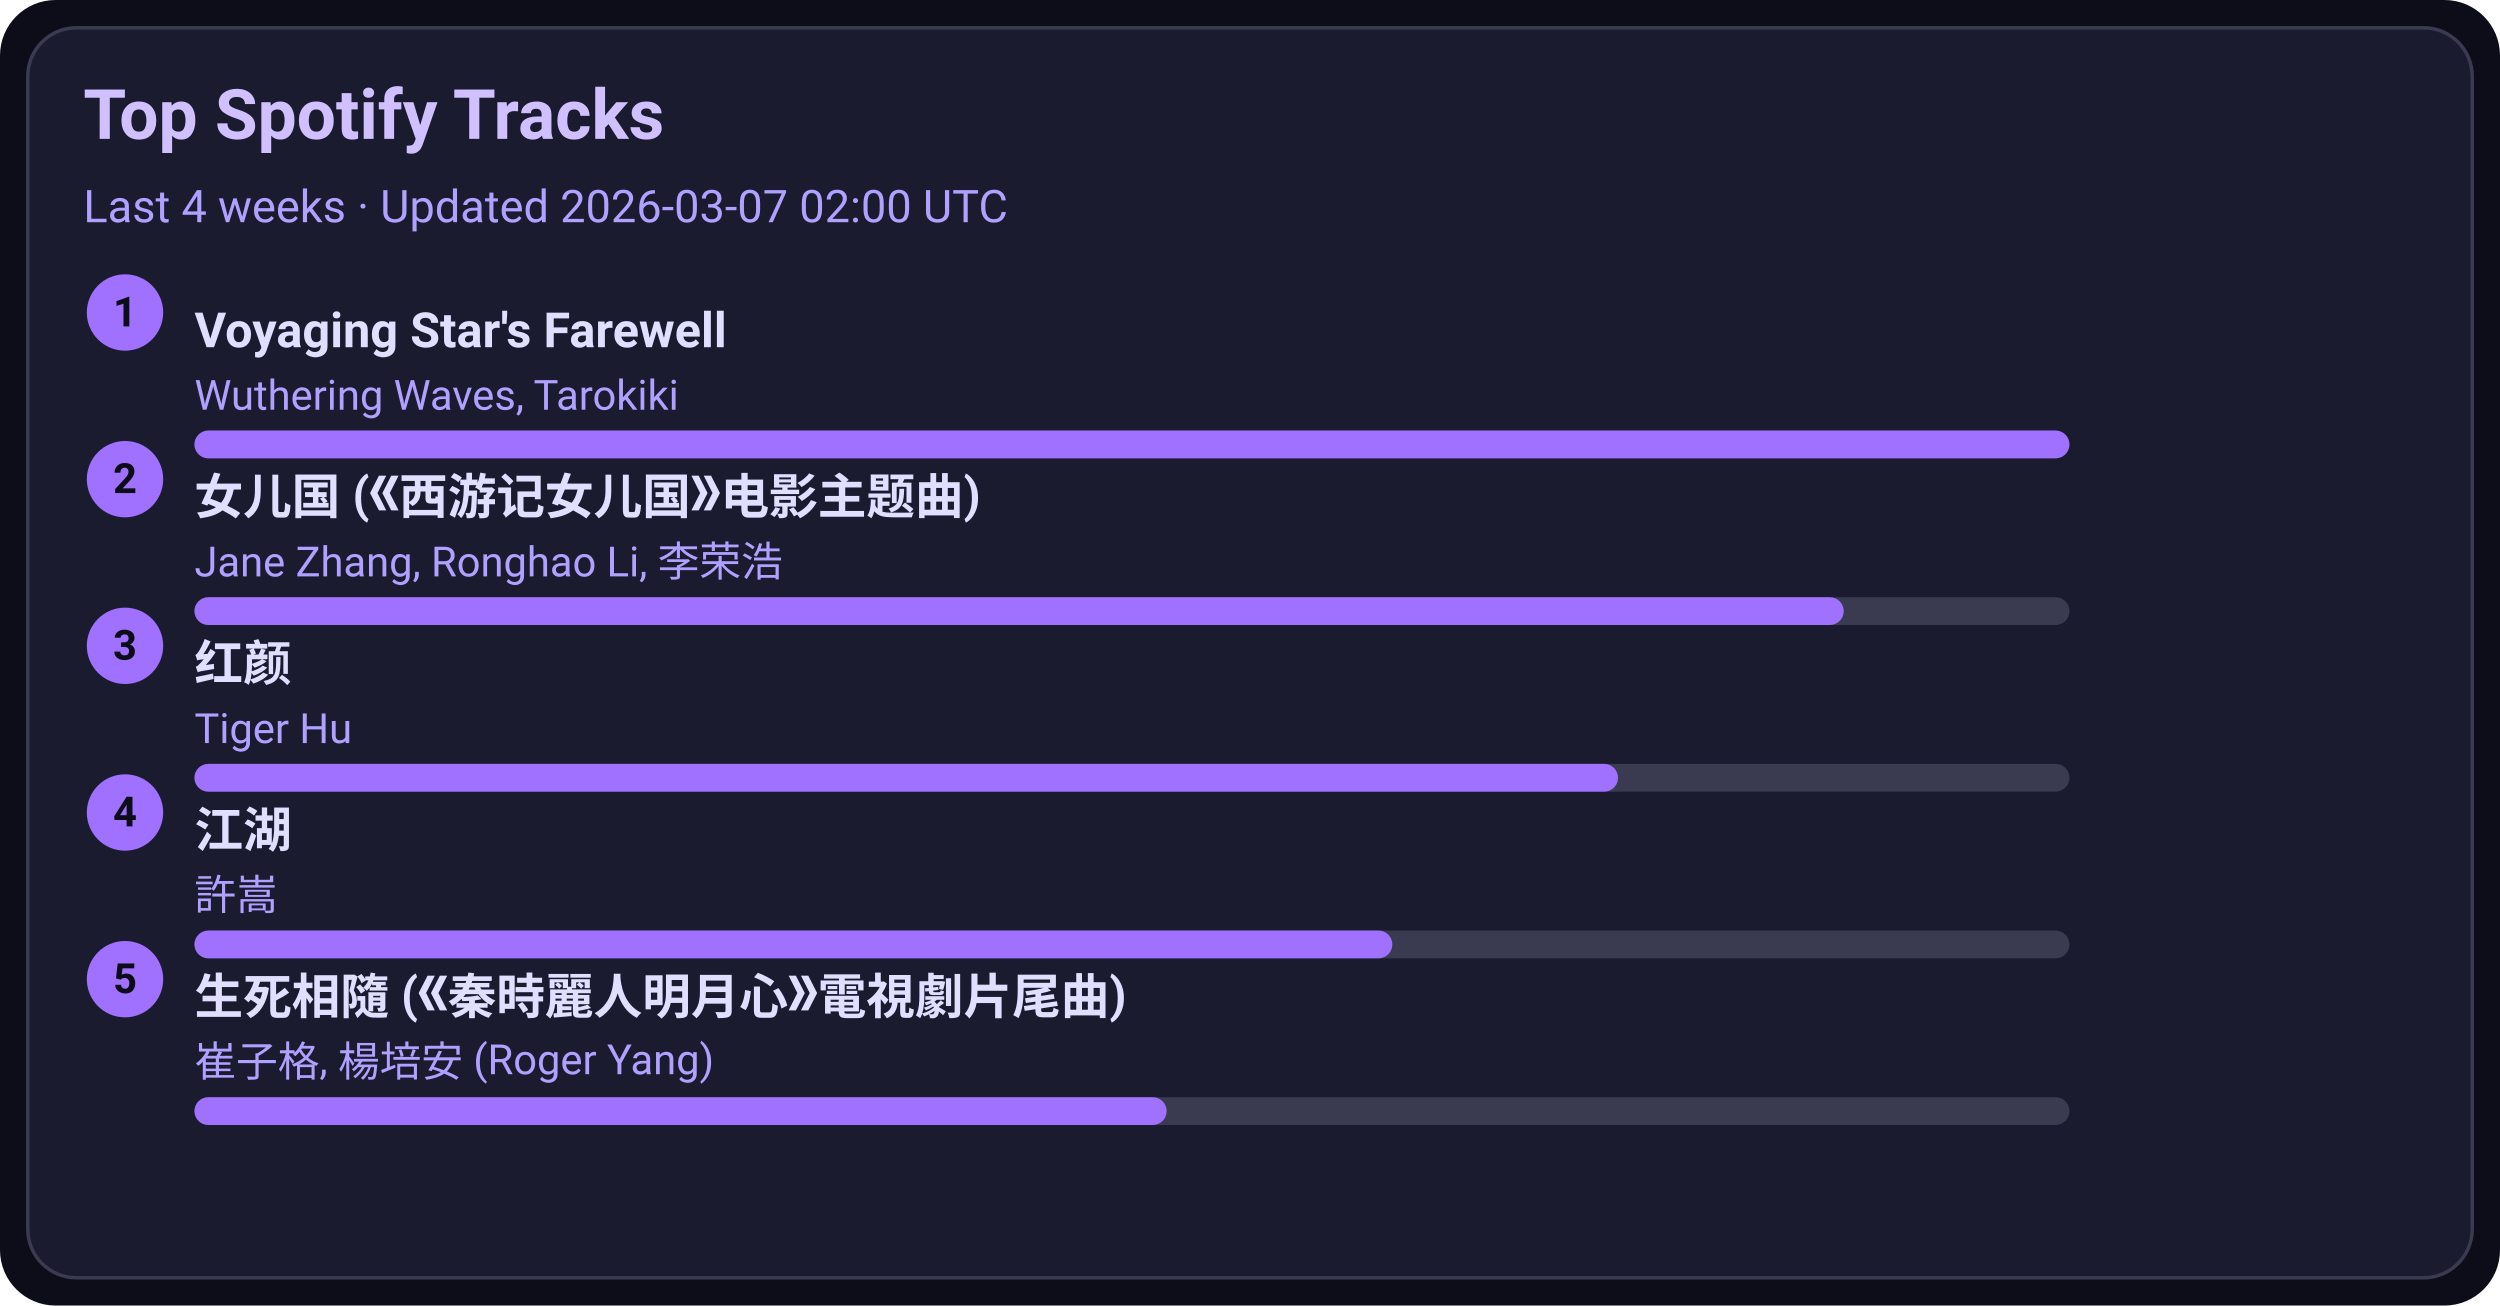
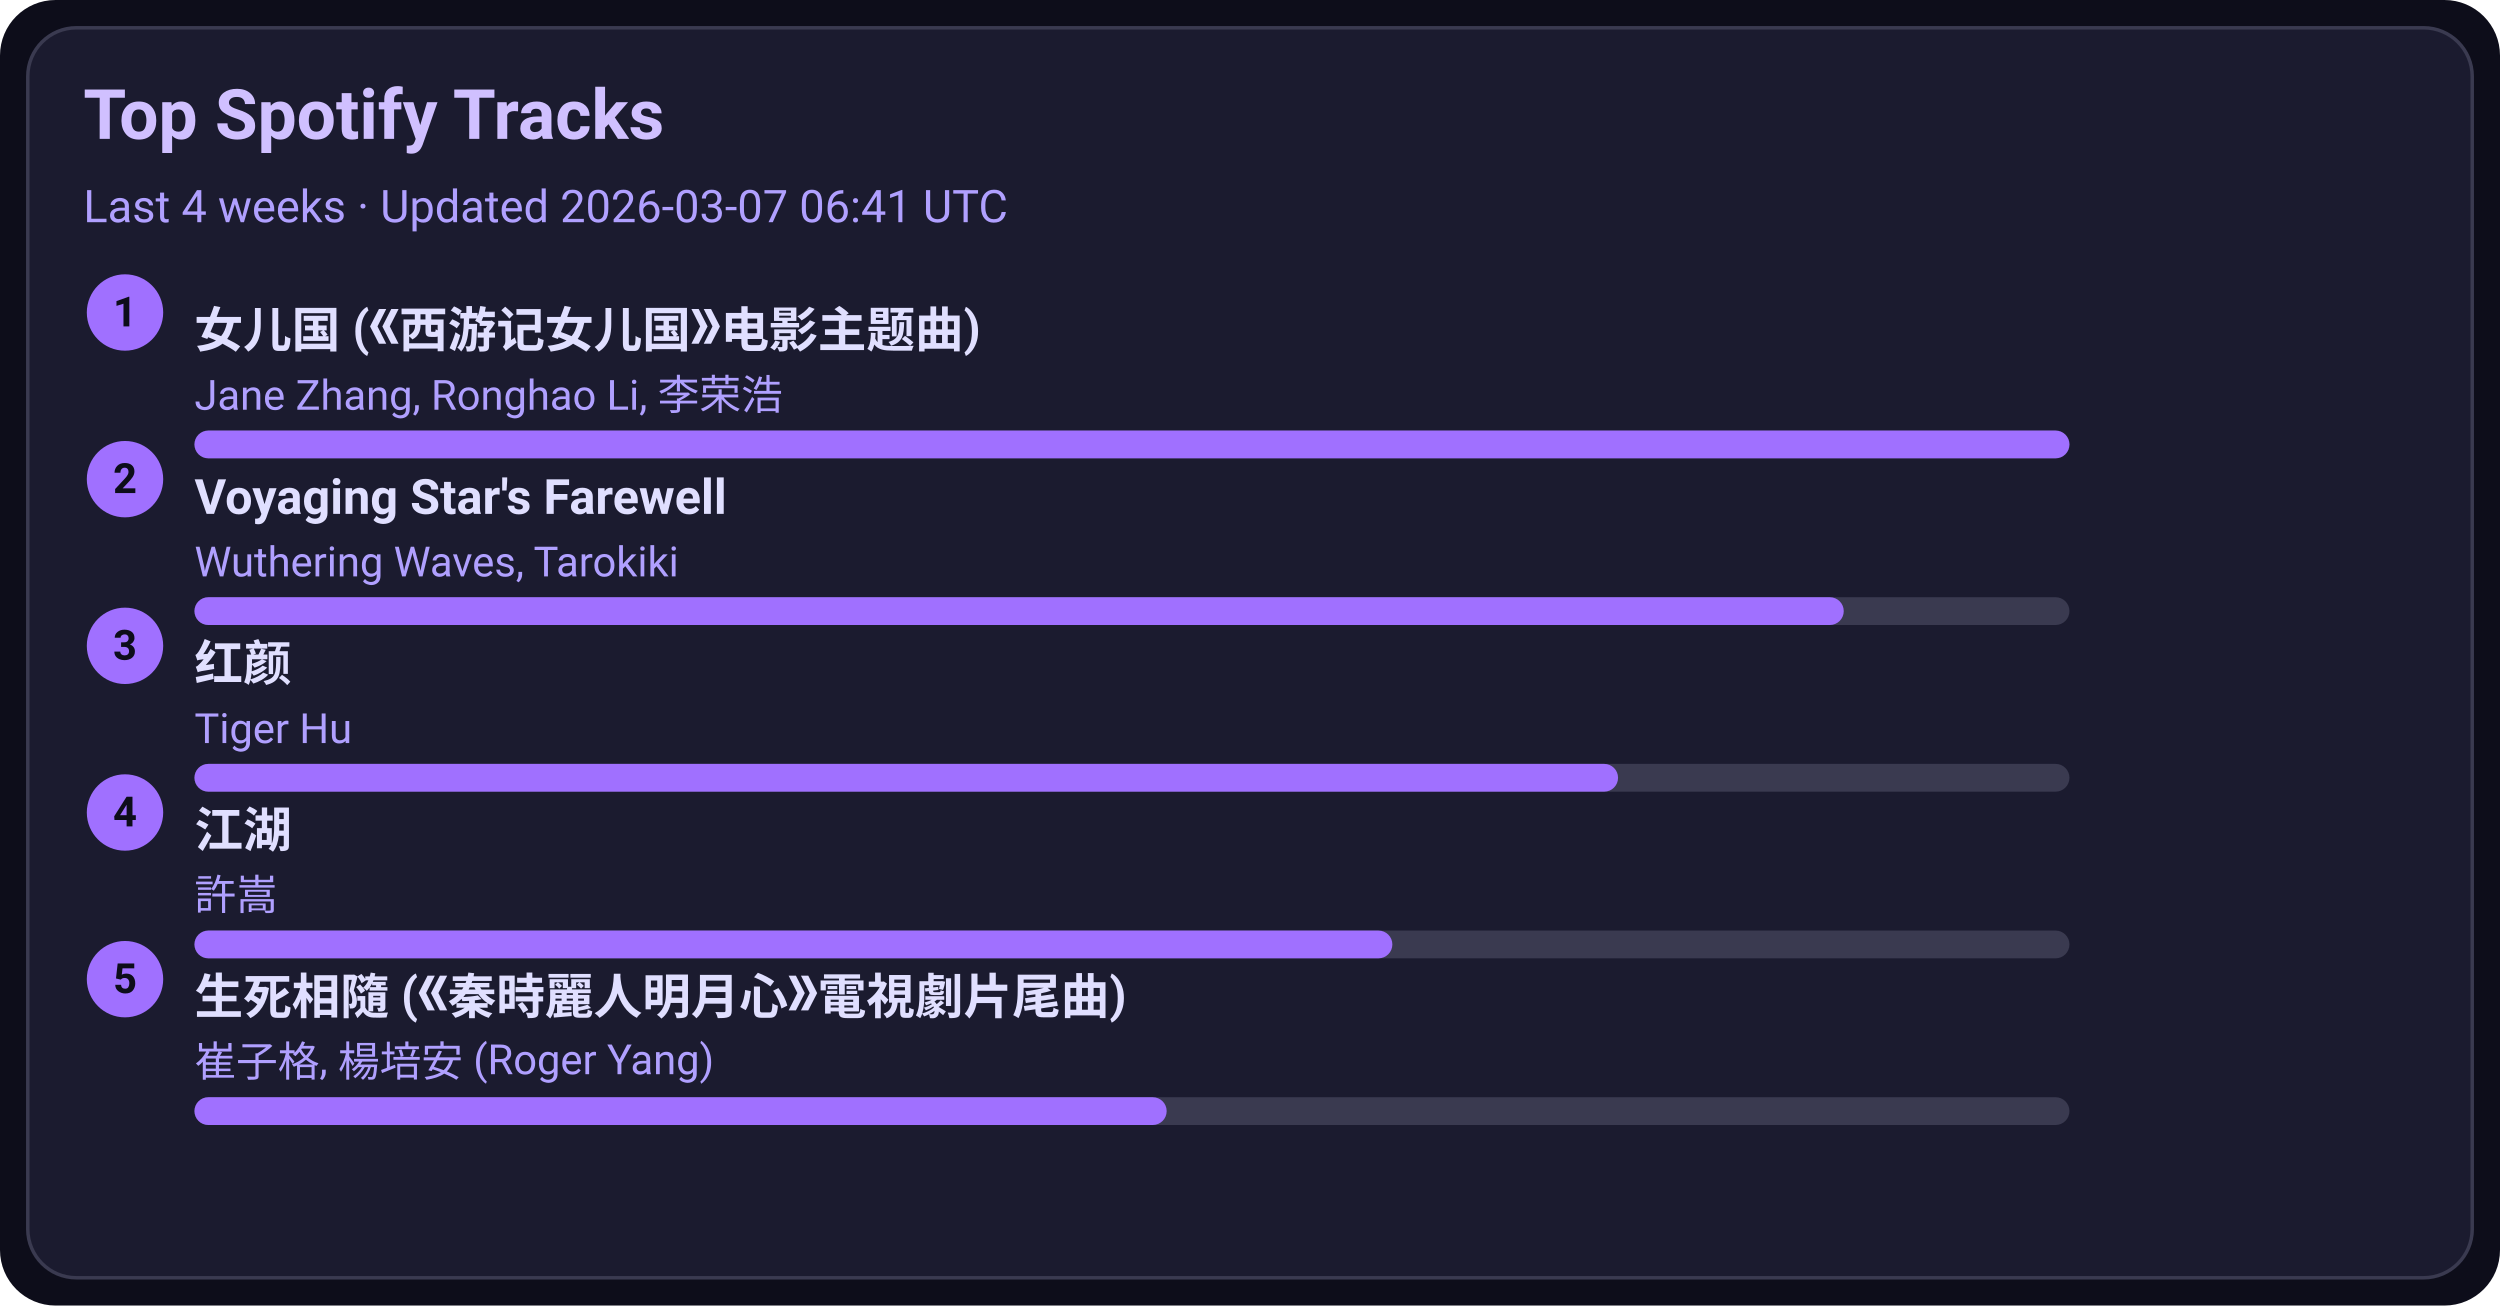
<svg xmlns="http://www.w3.org/2000/svg" width="720" height="376" viewBox="0 0 720 376">
  <style>text{font-family:-apple-system,BlinkMacSystemFont,Segoe UI,Roboto,Ubuntu,Helvetica Neue,Arial,Noto Sans,sans-serif}</style>
  <rect width="720" height="376" rx="16" fill="#0d0d1a" />
  <rect x="8" y="8" width="704" height="360" rx="14" fill="#1b1b2f" stroke="#3a3a50" />
  <text x="24" y="40" font-size="20" fill="#d0c0ff" font-weight="600">Top Spotify Tracks</text>
-   <text x="24" y="64" font-size="13" fill="#b0a0ff">Last 4 weeks · Updated 2026-03-07 02:00 UTC</text>
+   <text x="24" y="64" font-size="13" fill="#b0a0ff">Last 4 weeks · Updated 2026-03-07 06:41 UTC</text>
  <circle cx="36" cy="90" r="11" fill="#a070ff" />
  <text x="36" y="94" text-anchor="middle" font-size="12" fill="#0d0d1a" font-weight="700">1</text>
-   <a href="https://open.spotify.com/track/3uI2KolgU1Pt41ywffsggr" target="_blank" rel="noopener noreferrer">
-     <text x="56" y="100" font-size="14" fill="#e0dfff" font-weight="600">Voyaging Star's Farewell</text>
+   <a href="https://open.spotify.com/track/5vfCdwOheQGcrR91ATpL2k" target="_blank" rel="noopener noreferrer">
+     <text x="56" y="100" font-size="14" fill="#e0dfff" font-weight="600">女儿国 (《西游记女儿国》电影主题曲)</text>
  </a>
-   <text x="56" y="118" font-size="12" fill="#b0a0ff">Wuthering Waves, Tarokiki</text>
+   <text x="56" y="118" font-size="12" fill="#b0a0ff">Jane Zhang, Ronghao Li, 李荣浩</text>
  <rect x="56" y="124" width="540" height="8" rx="4" fill="#3a3a50" />
  <rect x="56" y="124" width="540" height="8" rx="4" fill="#a070ff" />
  <circle cx="36" cy="138" r="11" fill="#a070ff" />
  <text x="36" y="142" text-anchor="middle" font-size="12" fill="#0d0d1a" font-weight="700">2</text>
-   <a href="https://open.spotify.com/track/5vfCdwOheQGcrR91ATpL2k" target="_blank" rel="noopener noreferrer">
-     <text x="56" y="148" font-size="14" fill="#e0dfff" font-weight="600">女儿国 (《西游记女儿国》电影主题曲)</text>
+   <a href="https://open.spotify.com/track/3uI2KolgU1Pt41ywffsggr" target="_blank" rel="noopener noreferrer">
+     <text x="56" y="148" font-size="14" fill="#e0dfff" font-weight="600">Voyaging Star's Farewell</text>
  </a>
-   <text x="56" y="166" font-size="12" fill="#b0a0ff">Jane Zhang, Ronghao Li, 李荣浩</text>
+   <text x="56" y="166" font-size="12" fill="#b0a0ff">Wuthering Waves, Tarokiki</text>
  <rect x="56" y="172" width="540" height="8" rx="4" fill="#3a3a50" />
  <rect x="56" y="172" width="475" height="8" rx="4" fill="#a070ff" />
  <circle cx="36" cy="186" r="11" fill="#a070ff" />
  <text x="36" y="190" text-anchor="middle" font-size="12" fill="#0d0d1a" font-weight="700">3</text>
  <a href="https://open.spotify.com/track/6Q7OE4tvrUOIvIDY2EC5Im" target="_blank" rel="noopener noreferrer">
    <text x="56" y="196" font-size="14" fill="#e0dfff" font-weight="600">红颜</text>
  </a>
  <text x="56" y="214" font-size="12" fill="#b0a0ff">Tiger Hu</text>
  <rect x="56" y="220" width="540" height="8" rx="4" fill="#3a3a50" />
  <rect x="56" y="220" width="410" height="8" rx="4" fill="#a070ff" />
  <circle cx="36" cy="234" r="11" fill="#a070ff" />
  <text x="36" y="238" text-anchor="middle" font-size="12" fill="#0d0d1a" font-weight="700">4</text>
  <a href="https://open.spotify.com/track/03PCdwqajii1xgp7WIozzC" target="_blank" rel="noopener noreferrer">
    <text x="56" y="244" font-size="14" fill="#e0dfff" font-weight="600">江湖</text>
  </a>
  <text x="56" y="262" font-size="12" fill="#b0a0ff">許嵩</text>
  <rect x="56" y="268" width="540" height="8" rx="4" fill="#3a3a50" />
  <rect x="56" y="268" width="345" height="8" rx="4" fill="#a070ff" />
  <circle cx="36" cy="282" r="11" fill="#a070ff" />
  <text x="36" y="286" text-anchor="middle" font-size="12" fill="#0d0d1a" font-weight="700">5</text>
  <a href="https://open.spotify.com/track/6qiDtcYiZOQ4HRuC8U55EM" target="_blank" rel="noopener noreferrer">
    <text x="56" y="292" font-size="14" fill="#e0dfff" font-weight="600">生死相隨 (《秦時麗人明月心》電視劇片尾曲)</text>
  </a>
  <text x="56" y="310" font-size="12" fill="#b0a0ff">崔子格, 楊培安 (Roger Yang)</text>
  <rect x="56" y="316" width="540" height="8" rx="4" fill="#3a3a50" />
  <rect x="56" y="316" width="280" height="8" rx="4" fill="#a070ff" />
</svg>
